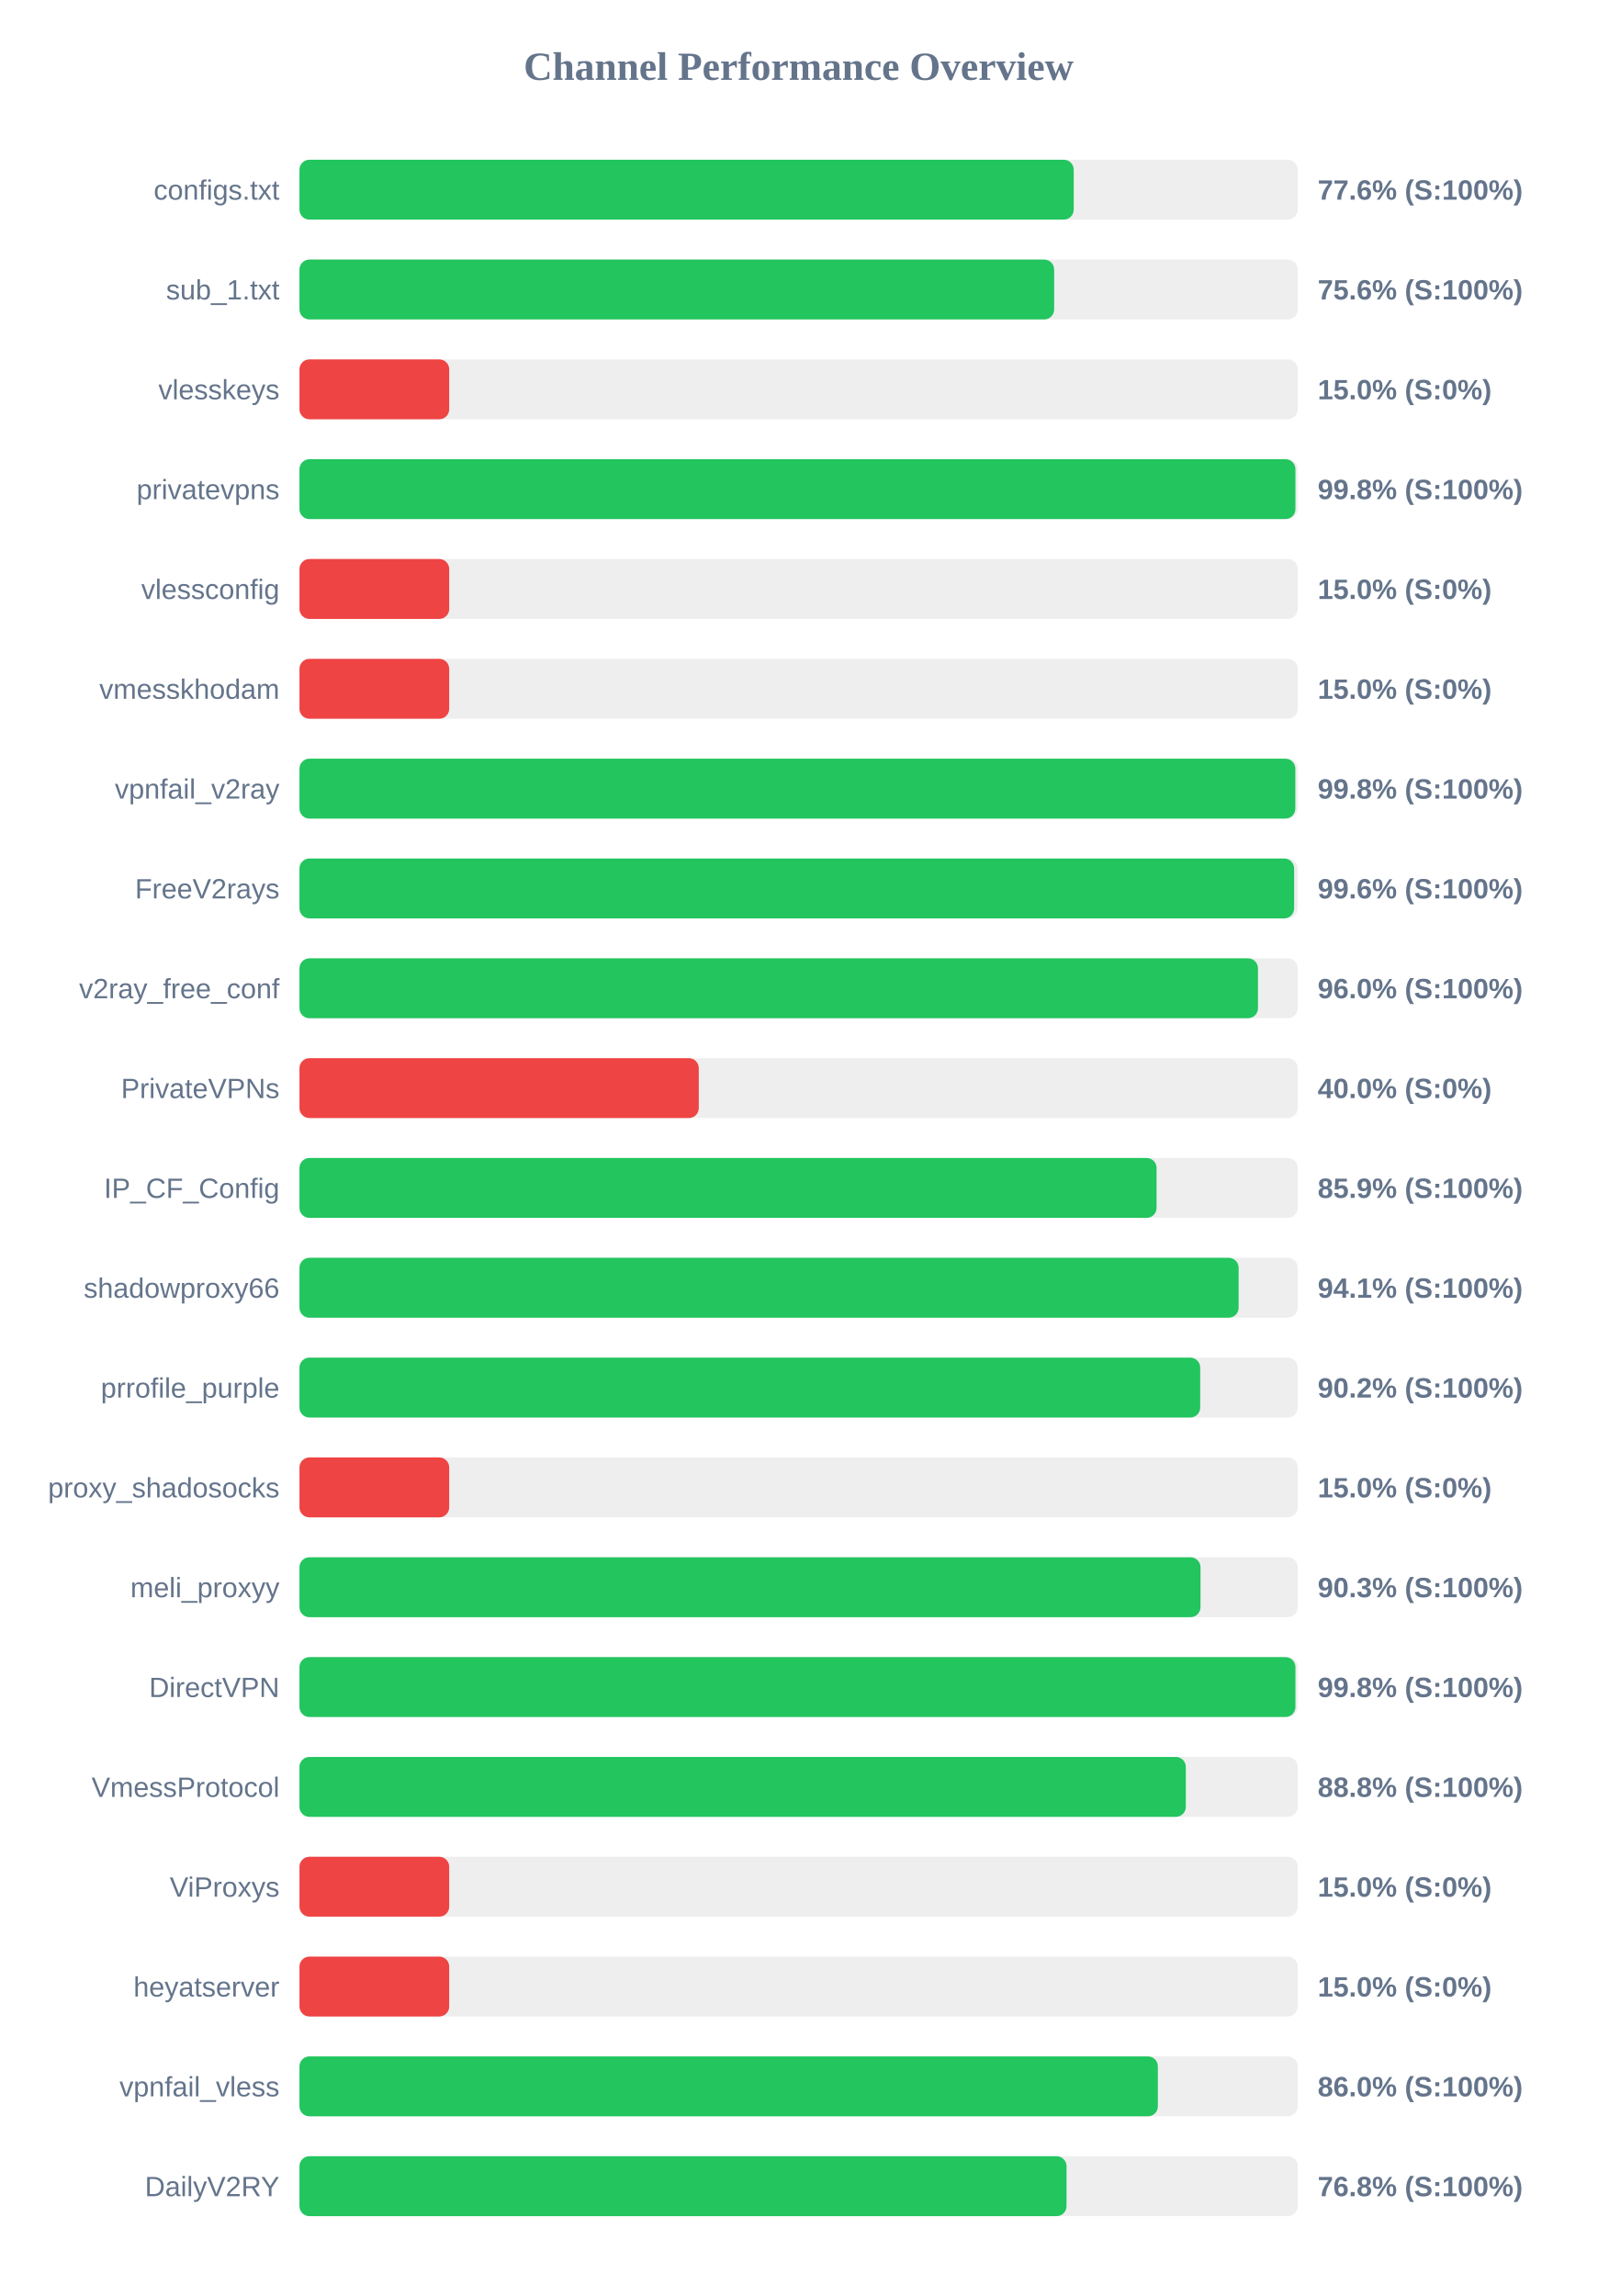
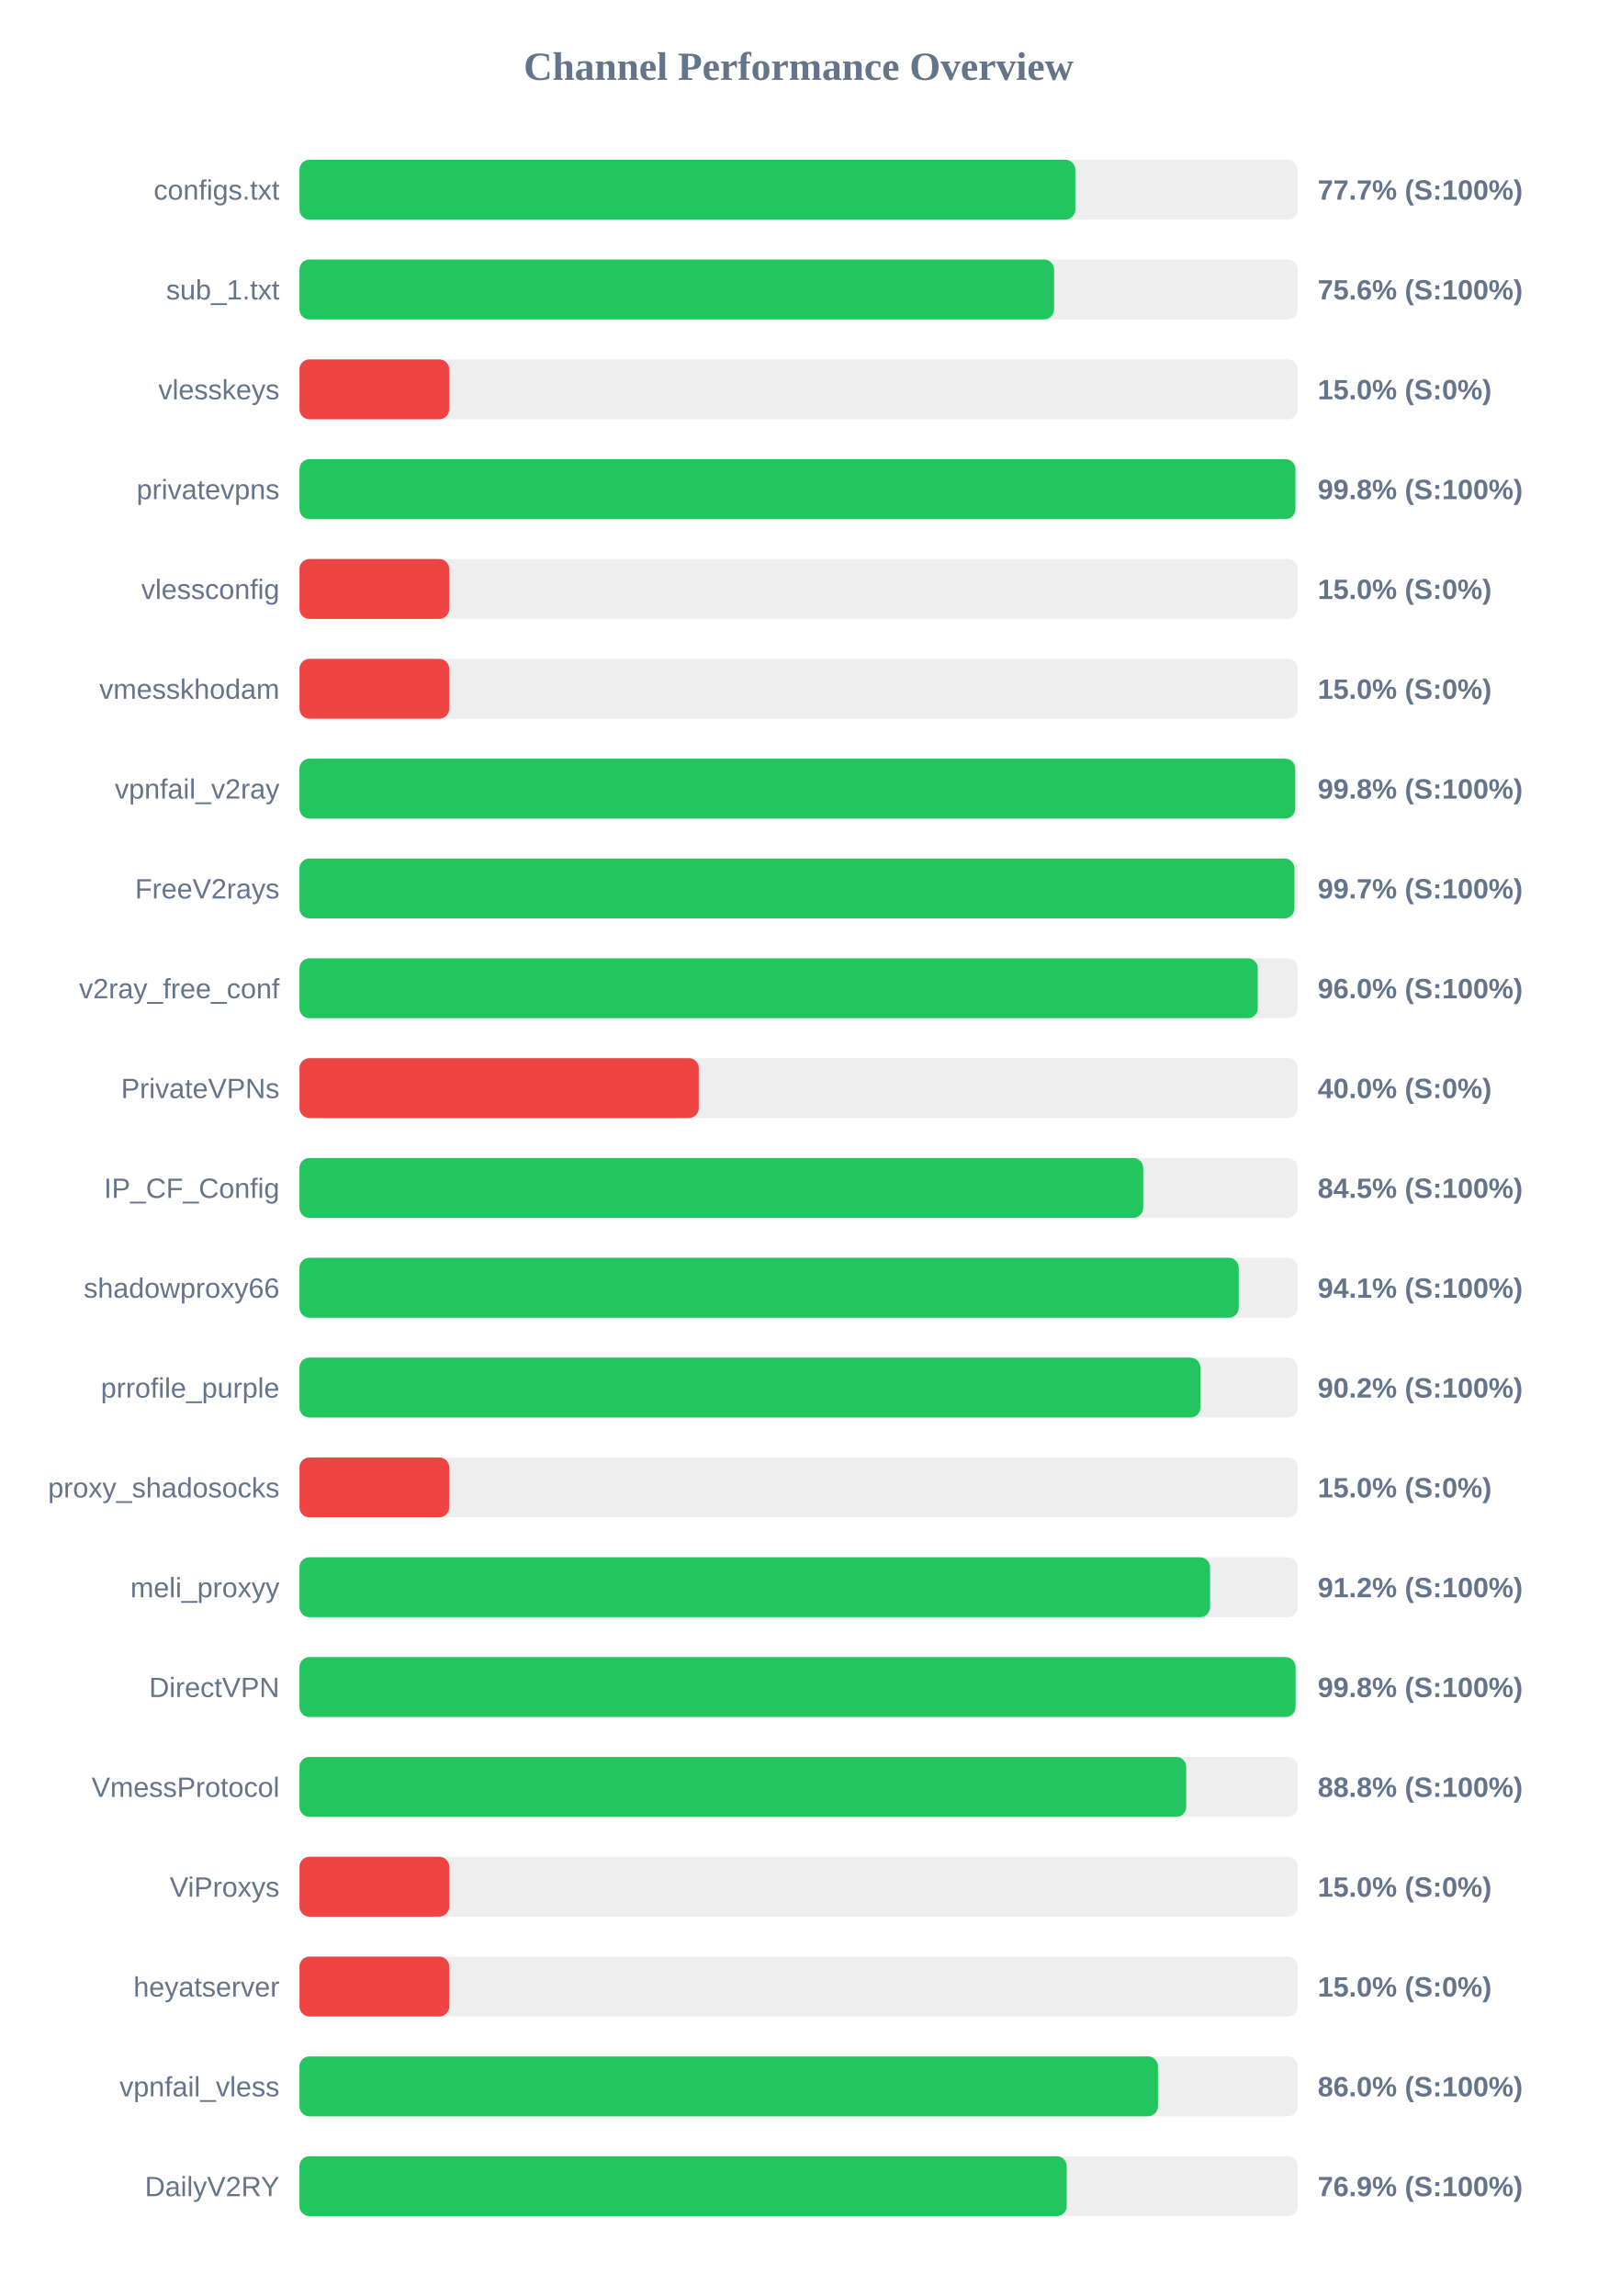
<svg xmlns="http://www.w3.org/2000/svg" width="800" height="1150" version="1.1">
  <style>
        .row { font: 14px Arial; fill: #64748b; }
        .score { font: bold 14px Arial; fill: #64748b; }
    </style>
  <text x="400" y="40" text-anchor="middle" font-size="20px" font-weight="bold" fill="#64748b">Channel Performance Overview</text>
  <rect x="150" y="80" width="500" height="30" fill="#eee" rx="5" />
-   <rect x="150" y="80" width="387.8" height="30" fill="#22c55e" rx="5" />
+   <rect x="150" y="80" width="388.6" height="30" fill="#22c55e" rx="5" />
  <text x="140" y="100" text-anchor="end" class="row">configs.txt</text>
-   <text x="660" y="100" text-anchor="start" class="score">77.6% (S:100%)</text>
+   <text x="660" y="100" text-anchor="start" class="score">77.7% (S:100%)</text>
  <rect x="150" y="130" width="500" height="30" fill="#eee" rx="5" />
-   <rect x="150" y="130" width="378.0" height="30" fill="#22c55e" rx="5" />
+   <rect x="150" y="130" width="377.95" height="30" fill="#22c55e" rx="5" />
  <text x="140" y="150" text-anchor="end" class="row">sub_1.txt</text>
  <text x="660" y="150" text-anchor="start" class="score">75.6% (S:100%)</text>
  <rect x="150" y="180" width="500" height="30" fill="#eee" rx="5" />
  <rect x="150" y="180" width="75.0" height="30" fill="#ef4444" rx="5" />
  <text x="140" y="200" text-anchor="end" class="row">vlesskeys</text>
  <text x="660" y="200" text-anchor="start" class="score">15.0% (S:0%)</text>
  <rect x="150" y="230" width="500" height="30" fill="#eee" rx="5" />
  <rect x="150" y="230" width="498.85" height="30" fill="#22c55e" rx="5" />
  <text x="140" y="250" text-anchor="end" class="row">privatevpns</text>
  <text x="660" y="250" text-anchor="start" class="score">99.8% (S:100%)</text>
  <rect x="150" y="280" width="500" height="30" fill="#eee" rx="5" />
  <rect x="150" y="280" width="75.0" height="30" fill="#ef4444" rx="5" />
  <text x="140" y="300" text-anchor="end" class="row">vlessconfig</text>
  <text x="660" y="300" text-anchor="start" class="score">15.0% (S:0%)</text>
  <rect x="150" y="330" width="500" height="30" fill="#eee" rx="5" />
  <rect x="150" y="330" width="75.0" height="30" fill="#ef4444" rx="5" />
  <text x="140" y="350" text-anchor="end" class="row">vmesskhodam</text>
  <text x="660" y="350" text-anchor="start" class="score">15.0% (S:0%)</text>
  <rect x="150" y="380" width="500" height="30" fill="#eee" rx="5" />
-   <rect x="150" y="380" width="498.8" height="30" fill="#22c55e" rx="5" />
+   <rect x="150" y="380" width="498.75" height="30" fill="#22c55e" rx="5" />
  <text x="140" y="400" text-anchor="end" class="row">vpnfail_v2ray</text>
  <text x="660" y="400" text-anchor="start" class="score">99.8% (S:100%)</text>
  <rect x="150" y="430" width="500" height="30" fill="#eee" rx="5" />
-   <rect x="150" y="430" width="498.2" height="30" fill="#22c55e" rx="5" />
+   <rect x="150" y="430" width="498.35" height="30" fill="#22c55e" rx="5" />
  <text x="140" y="450" text-anchor="end" class="row">FreeV2rays</text>
-   <text x="660" y="450" text-anchor="start" class="score">99.6% (S:100%)</text>
+   <text x="660" y="450" text-anchor="start" class="score">99.7% (S:100%)</text>
  <rect x="150" y="480" width="500" height="30" fill="#eee" rx="5" />
-   <rect x="150" y="480" width="480.1" height="30" fill="#22c55e" rx="5" />
+   <rect x="150" y="480" width="480.0" height="30" fill="#22c55e" rx="5" />
  <text x="140" y="500" text-anchor="end" class="row">v2ray_free_conf</text>
  <text x="660" y="500" text-anchor="start" class="score">96.0% (S:100%)</text>
  <rect x="150" y="530" width="500" height="30" fill="#eee" rx="5" />
  <rect x="150" y="530" width="200.0" height="30" fill="#ef4444" rx="5" />
  <text x="140" y="550" text-anchor="end" class="row">PrivateVPNs</text>
  <text x="660" y="550" text-anchor="start" class="score">40.0% (S:0%)</text>
  <rect x="150" y="580" width="500" height="30" fill="#eee" rx="5" />
-   <rect x="150" y="580" width="429.3" height="30" fill="#22c55e" rx="5" />
+   <rect x="150" y="580" width="422.6" height="30" fill="#22c55e" rx="5" />
  <text x="140" y="600" text-anchor="end" class="row">IP_CF_Config</text>
-   <text x="660" y="600" text-anchor="start" class="score">85.9% (S:100%)</text>
+   <text x="660" y="600" text-anchor="start" class="score">84.5% (S:100%)</text>
  <rect x="150" y="630" width="500" height="30" fill="#eee" rx="5" />
-   <rect x="150" y="630" width="470.4" height="30" fill="#22c55e" rx="5" />
+   <rect x="150" y="630" width="470.45" height="30" fill="#22c55e" rx="5" />
  <text x="140" y="650" text-anchor="end" class="row">shadowproxy66</text>
  <text x="660" y="650" text-anchor="start" class="score">94.1% (S:100%)</text>
  <rect x="150" y="680" width="500" height="30" fill="#eee" rx="5" />
-   <rect x="150" y="680" width="451.15" height="30" fill="#22c55e" rx="5" />
+   <rect x="150" y="680" width="451.25" height="30" fill="#22c55e" rx="5" />
  <text x="140" y="700" text-anchor="end" class="row">prrofile_purple</text>
  <text x="660" y="700" text-anchor="start" class="score">90.2% (S:100%)</text>
  <rect x="150" y="730" width="500" height="30" fill="#eee" rx="5" />
  <rect x="150" y="730" width="75.0" height="30" fill="#ef4444" rx="5" />
  <text x="140" y="750" text-anchor="end" class="row">proxy_shadosocks</text>
  <text x="660" y="750" text-anchor="start" class="score">15.0% (S:0%)</text>
  <rect x="150" y="780" width="500" height="30" fill="#eee" rx="5" />
-   <rect x="150" y="780" width="451.3" height="30" fill="#22c55e" rx="5" />
+   <rect x="150" y="780" width="456.1" height="30" fill="#22c55e" rx="5" />
  <text x="140" y="800" text-anchor="end" class="row">meli_proxyy</text>
-   <text x="660" y="800" text-anchor="start" class="score">90.3% (S:100%)</text>
+   <text x="660" y="800" text-anchor="start" class="score">91.2% (S:100%)</text>
  <rect x="150" y="830" width="500" height="30" fill="#eee" rx="5" />
-   <rect x="150" y="830" width="498.85" height="30" fill="#22c55e" rx="5" />
+   <rect x="150" y="830" width="498.9" height="30" fill="#22c55e" rx="5" />
  <text x="140" y="850" text-anchor="end" class="row">DirectVPN</text>
  <text x="660" y="850" text-anchor="start" class="score">99.8% (S:100%)</text>
  <rect x="150" y="880" width="500" height="30" fill="#eee" rx="5" />
-   <rect x="150" y="880" width="443.95" height="30" fill="#22c55e" rx="5" />
+   <rect x="150" y="880" width="444.15" height="30" fill="#22c55e" rx="5" />
  <text x="140" y="900" text-anchor="end" class="row">VmessProtocol</text>
  <text x="660" y="900" text-anchor="start" class="score">88.8% (S:100%)</text>
  <rect x="150" y="930" width="500" height="30" fill="#eee" rx="5" />
  <rect x="150" y="930" width="75.0" height="30" fill="#ef4444" rx="5" />
  <text x="140" y="950" text-anchor="end" class="row">ViProxys</text>
  <text x="660" y="950" text-anchor="start" class="score">15.0% (S:0%)</text>
  <rect x="150" y="980" width="500" height="30" fill="#eee" rx="5" />
  <rect x="150" y="980" width="75.0" height="30" fill="#ef4444" rx="5" />
  <text x="140" y="1000" text-anchor="end" class="row">heyatserver</text>
  <text x="660" y="1000" text-anchor="start" class="score">15.0% (S:0%)</text>
  <rect x="150" y="1030" width="500" height="30" fill="#eee" rx="5" />
-   <rect x="150" y="1030" width="429.95" height="30" fill="#22c55e" rx="5" />
+   <rect x="150" y="1030" width="430.0" height="30" fill="#22c55e" rx="5" />
  <text x="140" y="1050" text-anchor="end" class="row">vpnfail_vless</text>
  <text x="660" y="1050" text-anchor="start" class="score">86.0% (S:100%)</text>
  <rect x="150" y="1080" width="500" height="30" fill="#eee" rx="5" />
-   <rect x="150" y="1080" width="384.2" height="30" fill="#22c55e" rx="5" />
+   <rect x="150" y="1080" width="384.3" height="30" fill="#22c55e" rx="5" />
  <text x="140" y="1100" text-anchor="end" class="row">DailyV2RY</text>
-   <text x="660" y="1100" text-anchor="start" class="score">76.8% (S:100%)</text>
+   <text x="660" y="1100" text-anchor="start" class="score">76.9% (S:100%)</text>
</svg>
